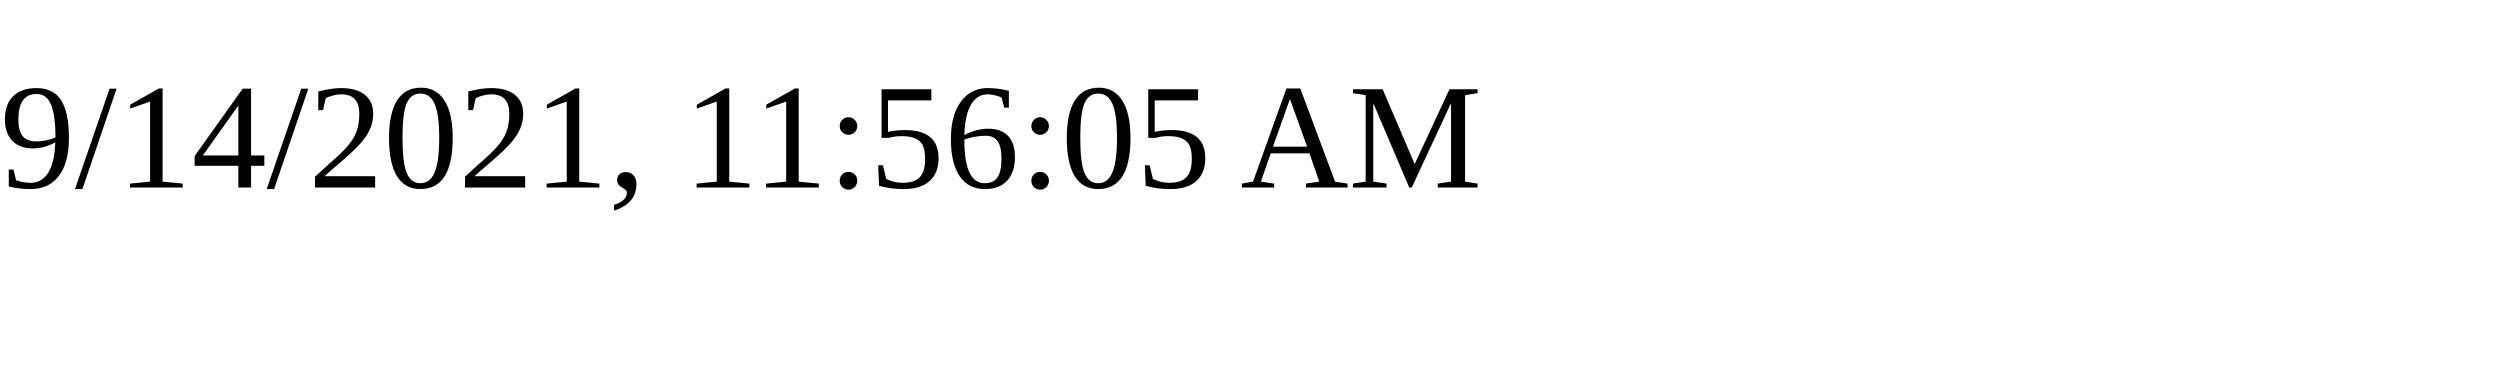
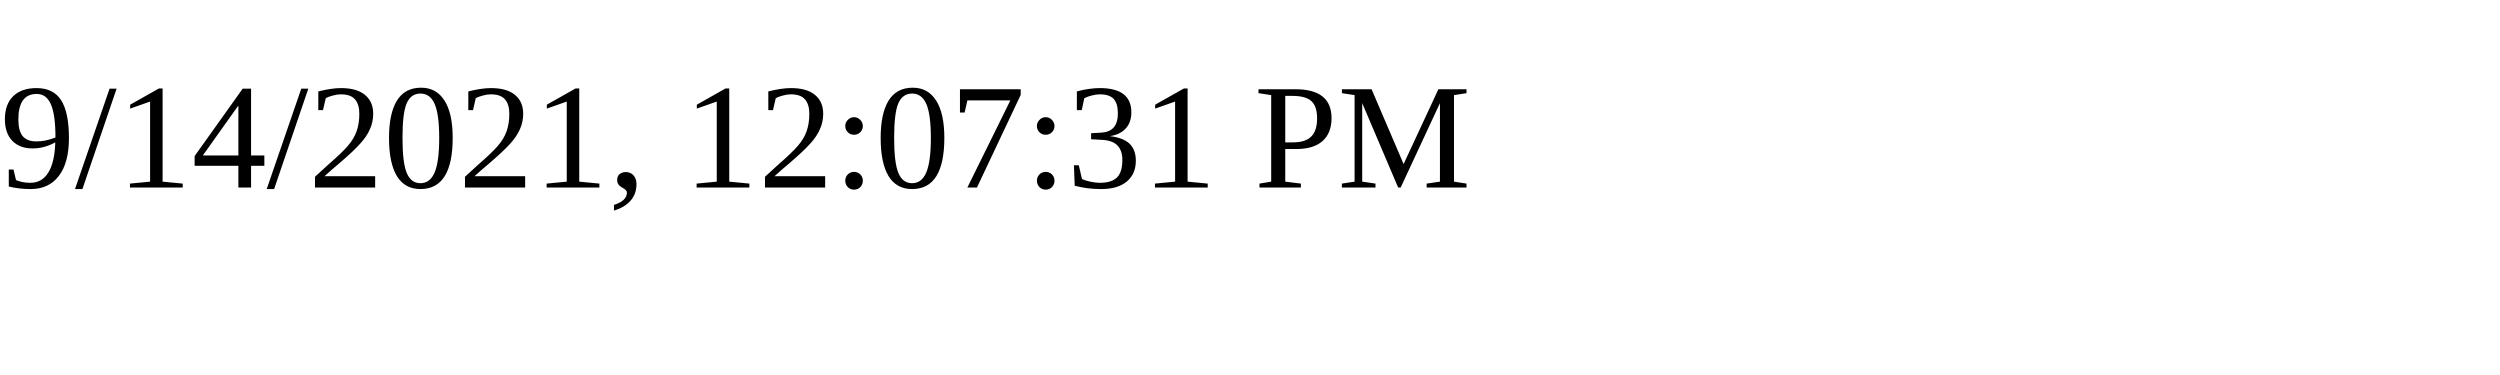
<svg xmlns="http://www.w3.org/2000/svg" height="30" width="200">
-   <text x="0" y="15">9/14/2021, 11:56:05 AM</text>
+   <text x="0" y="15">9/14/2021, 12:07:31 PM</text>
</svg>
